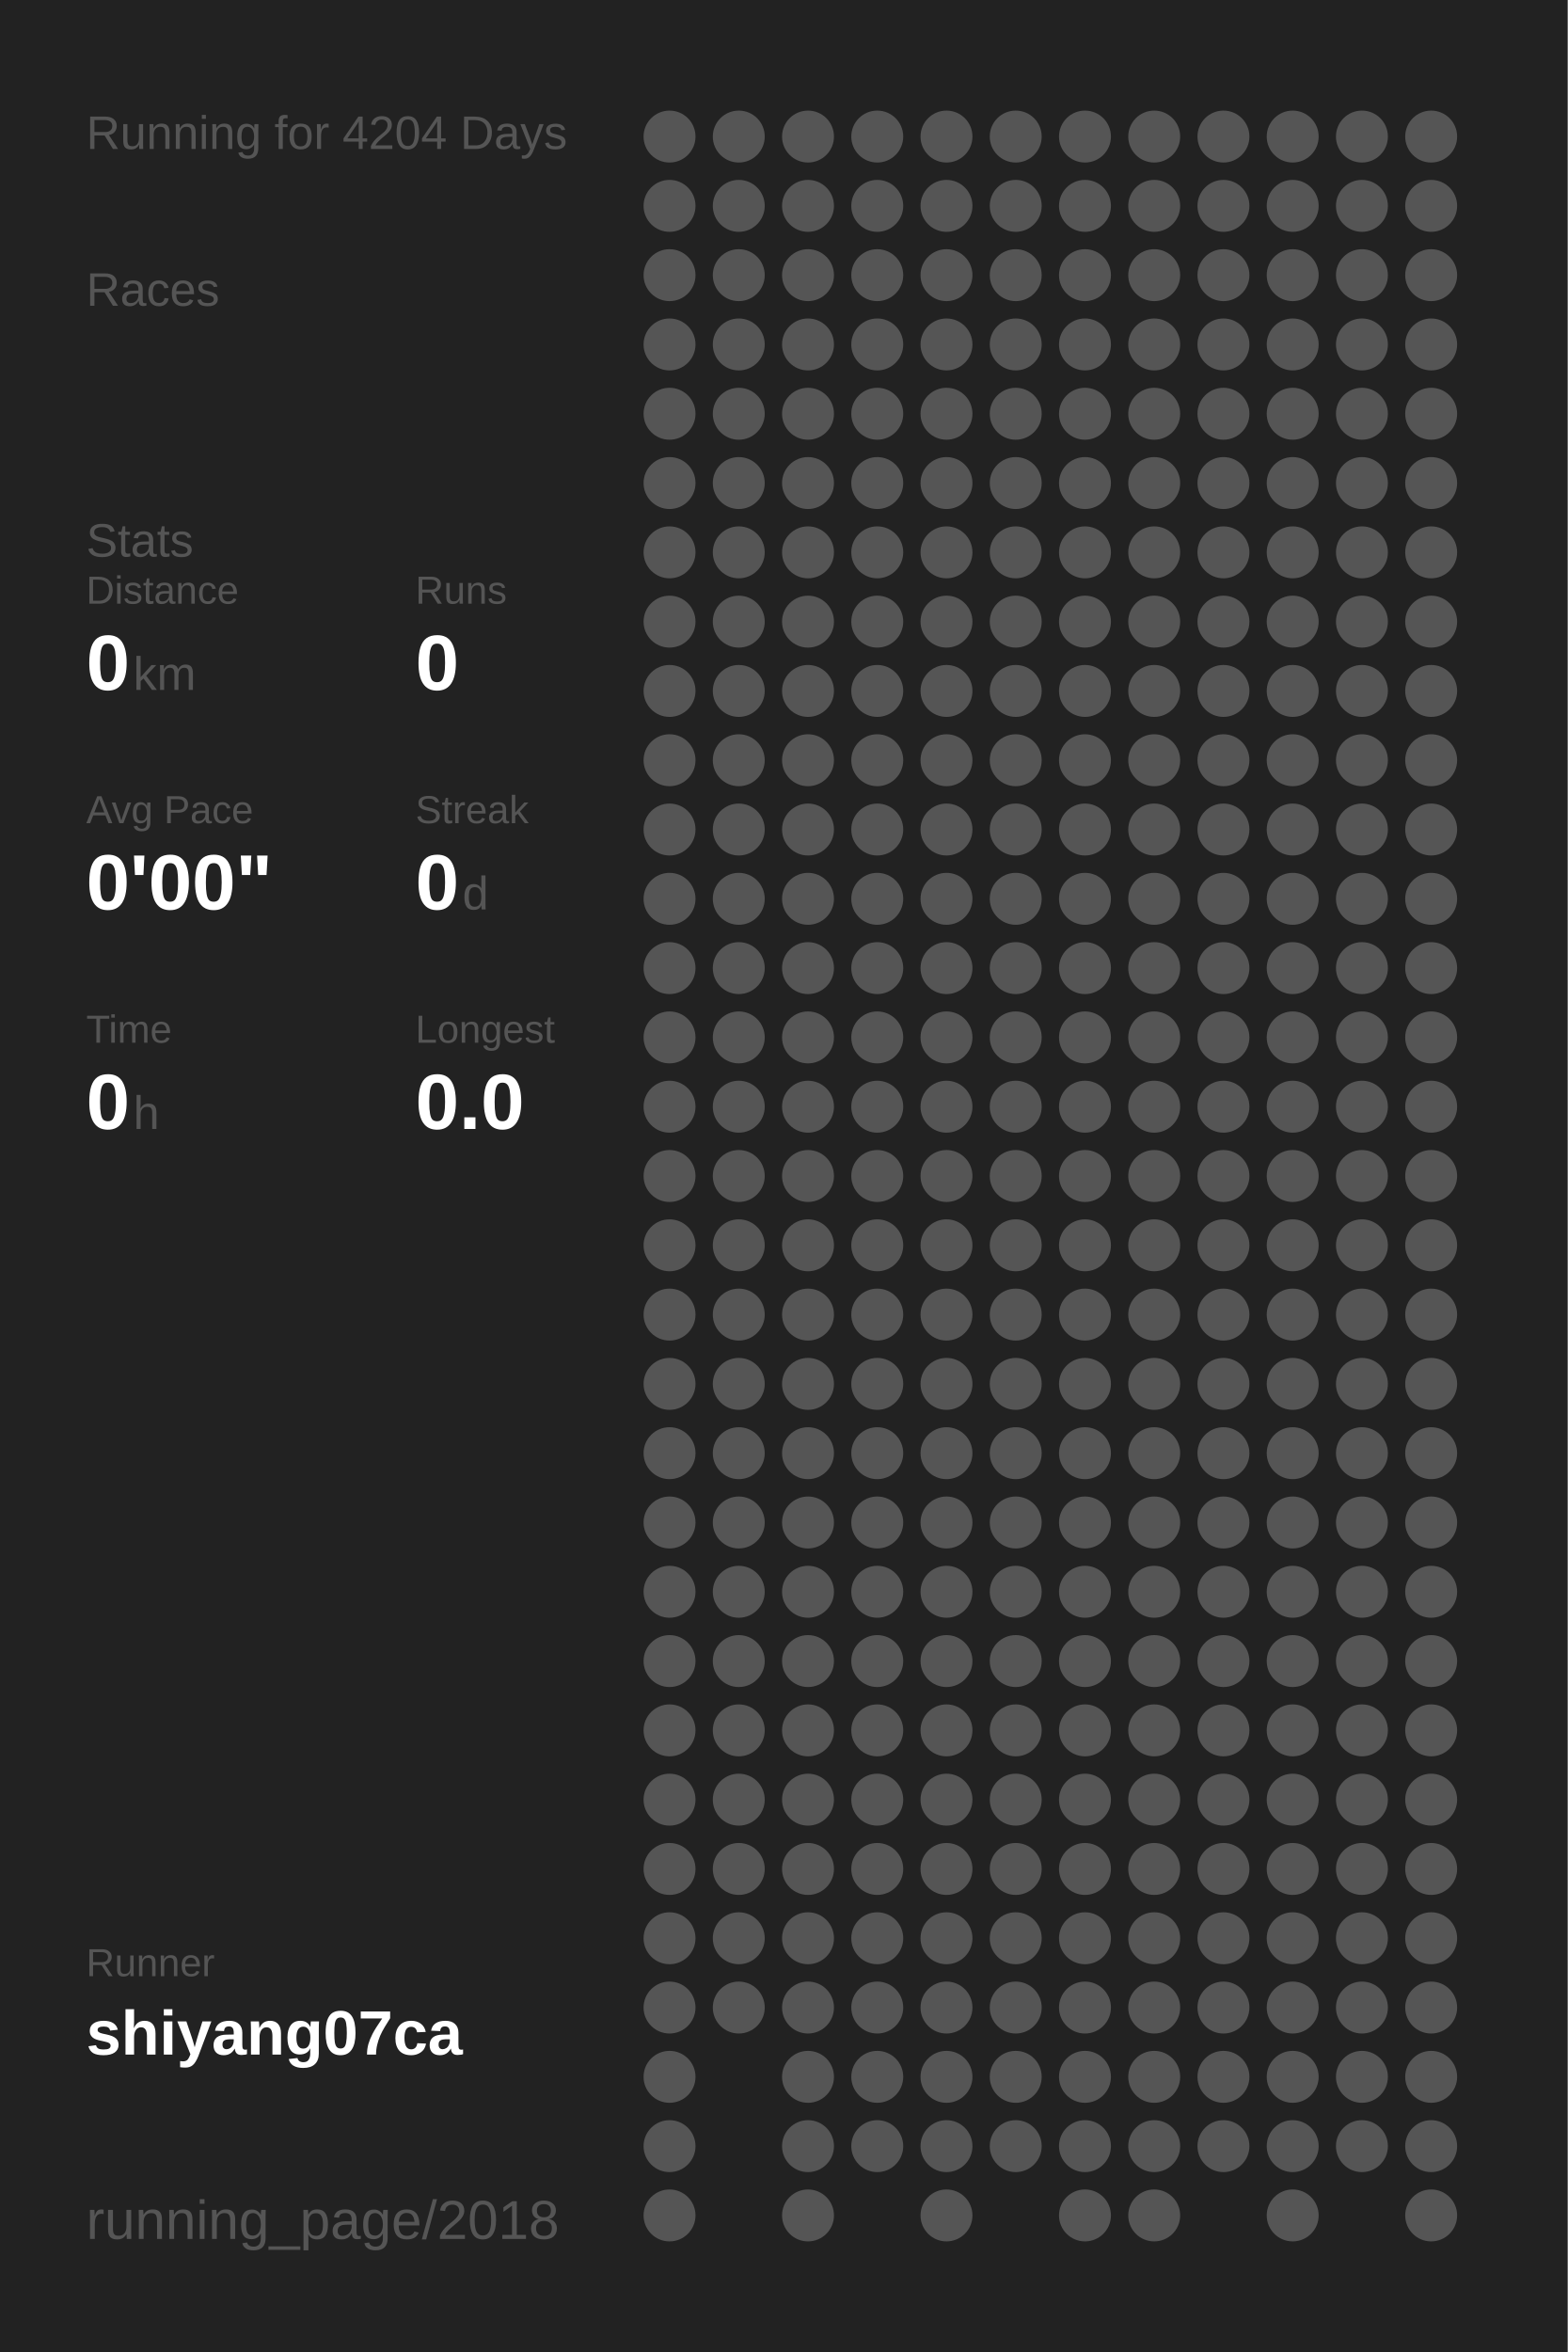
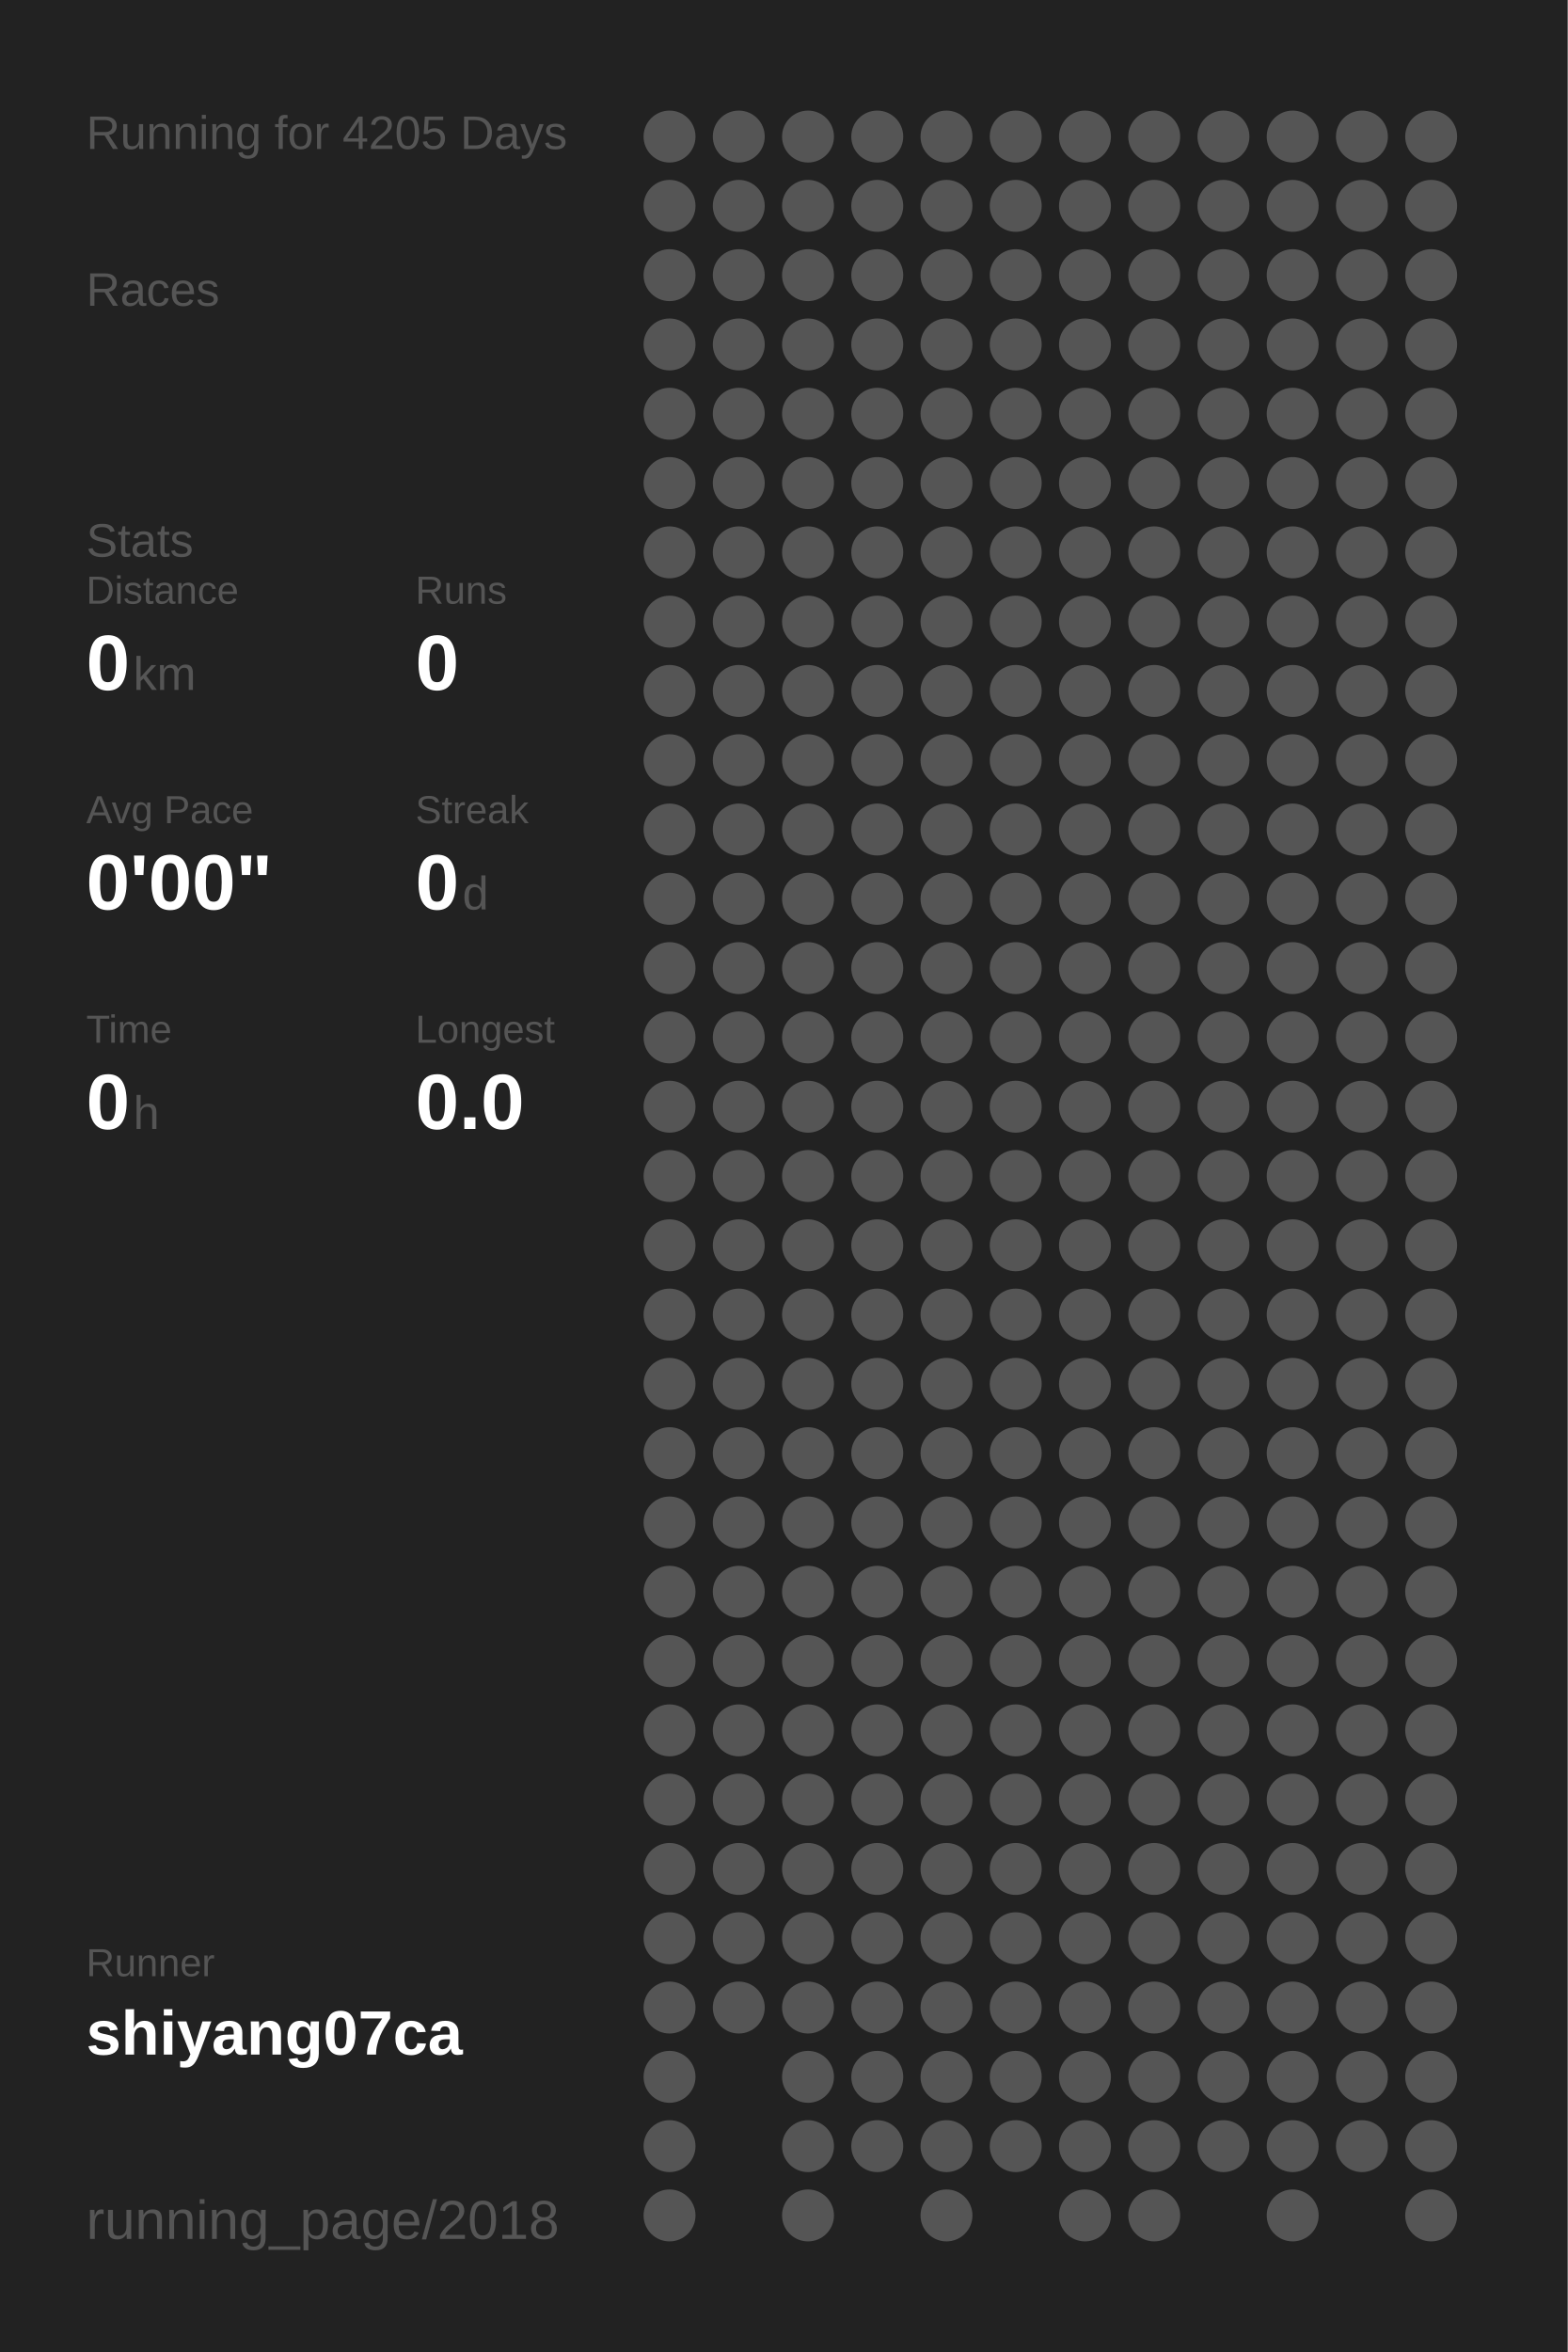
<svg xmlns="http://www.w3.org/2000/svg" baseProfile="full" height="300mm" version="1.1" viewBox="0,0,200,300" width="200mm">
  <defs />
  <rect fill="#222222" height="300" width="200" x="0" y="0" />
-   <text fill="#555555" style="font-size:6px; font-family:Arial;" x="11" y="19">Running for 4204 Days</text>
+   <text fill="#555555" style="font-size:6px; font-family:Arial;" x="11" y="19">Running for 4205 Days</text>
  <text fill="#555555" style="font-size:6px; font-family:Arial;" x="11" y="39">Races</text>
  <text fill="#555555" style="font-size:6px; font-family:Arial;" x="11" y="71">Stats</text>
  <text fill="#555555" style="font-size:5px; font-family:Arial;" x="11" y="77">Distance</text>
  <text fill="#FFFFFF" style="font-size:10px; font-family:Arial; font-weight:bold;" x="11" y="88">0</text>
  <text fill="#555555" style="font-size:6px; font-family:Arial;" x="17" y="88">km</text>
  <text fill="#555555" style="font-size:5px; font-family:Arial;" x="53" y="77">Runs</text>
  <text fill="#FFFFFF" style="font-size:10px; font-family:Arial; font-weight:bold;" x="53" y="88">0</text>
  <text fill="#555555" style="font-size:5px; font-family:Arial;" x="11" y="105">Avg Pace</text>
  <text fill="#FFFFFF" style="font-size:10px; font-family:Arial; font-weight:bold;" x="11" y="116">0'00"</text>
  <text fill="#555555" style="font-size:5px; font-family:Arial;" x="53" y="105">Streak</text>
  <text fill="#FFFFFF" style="font-size:10px; font-family:Arial; font-weight:bold;" x="53" y="116">0</text>
  <text fill="#555555" style="font-size:6px; font-family:Arial;" x="59" y="116">d</text>
  <text fill="#555555" style="font-size:5px; font-family:Arial;" x="11" y="133">Time</text>
  <text fill="#FFFFFF" style="font-size:10px; font-family:Arial; font-weight:bold;" x="11" y="144">0</text>
  <text fill="#555555" style="font-size:6px; font-family:Arial;" x="17" y="144">h</text>
  <text fill="#555555" style="font-size:5px; font-family:Arial;" x="53" y="133">Longest</text>
  <text fill="#FFFFFF" style="font-size:10px; font-family:Arial; font-weight:bold;" x="53" y="144">0.0</text>
  <text fill="#555555" style="font-size:5px; font-family:Arial;" x="11" y="252.065">Runner</text>
  <text fill="#FFFFFF" style="font-size:8px; font-family:Arial; font-weight:bold;" x="11" y="262.065">shiyang07ca</text>
  <text fill="#555555" style="font-size:7px; font-family:Arial;" x="11" y="285.581">running_page/2018</text>
  <circle cx="85.417" cy="17.419" fill="#555555" r="3.312" />
  <circle cx="85.417" cy="26.258" fill="#555555" r="3.312" />
  <circle cx="85.417" cy="35.097" fill="#555555" r="3.312" />
  <circle cx="85.417" cy="43.935" fill="#555555" r="3.312" />
  <circle cx="85.417" cy="52.774" fill="#555555" r="3.312" />
  <circle cx="85.417" cy="61.613" fill="#555555" r="3.312" />
  <circle cx="85.417" cy="70.452" fill="#555555" r="3.312" />
  <circle cx="85.417" cy="79.29" fill="#555555" r="3.312" />
  <circle cx="85.417" cy="88.129" fill="#555555" r="3.312" />
  <circle cx="85.417" cy="96.968" fill="#555555" r="3.312" />
  <circle cx="85.417" cy="105.806" fill="#555555" r="3.312" />
  <circle cx="85.417" cy="114.645" fill="#555555" r="3.312" />
  <circle cx="85.417" cy="123.484" fill="#555555" r="3.312" />
  <circle cx="85.417" cy="132.323" fill="#555555" r="3.312" />
  <circle cx="85.417" cy="141.161" fill="#555555" r="3.312" />
  <circle cx="85.417" cy="150" fill="#555555" r="3.312" />
  <circle cx="85.417" cy="158.839" fill="#555555" r="3.312" />
  <circle cx="85.417" cy="167.677" fill="#555555" r="3.312" />
  <circle cx="85.417" cy="176.516" fill="#555555" r="3.312" />
  <circle cx="85.417" cy="185.355" fill="#555555" r="3.312" />
  <circle cx="85.417" cy="194.194" fill="#555555" r="3.312" />
  <circle cx="85.417" cy="203.032" fill="#555555" r="3.312" />
  <circle cx="85.417" cy="211.871" fill="#555555" r="3.312" />
  <circle cx="85.417" cy="220.71" fill="#555555" r="3.312" />
  <circle cx="85.417" cy="229.548" fill="#555555" r="3.312" />
  <circle cx="85.417" cy="238.387" fill="#555555" r="3.312" />
  <circle cx="85.417" cy="247.226" fill="#555555" r="3.312" />
  <circle cx="85.417" cy="256.065" fill="#555555" r="3.312" />
  <circle cx="85.417" cy="264.903" fill="#555555" r="3.312" />
  <circle cx="85.417" cy="273.742" fill="#555555" r="3.312" />
  <circle cx="85.417" cy="282.581" fill="#555555" r="3.312" />
  <circle cx="94.25" cy="17.419" fill="#555555" r="3.312" />
  <circle cx="94.25" cy="26.258" fill="#555555" r="3.312" />
  <circle cx="94.25" cy="35.097" fill="#555555" r="3.312" />
  <circle cx="94.25" cy="43.935" fill="#555555" r="3.312" />
  <circle cx="94.25" cy="52.774" fill="#555555" r="3.312" />
  <circle cx="94.25" cy="61.613" fill="#555555" r="3.312" />
  <circle cx="94.25" cy="70.452" fill="#555555" r="3.312" />
  <circle cx="94.25" cy="79.29" fill="#555555" r="3.312" />
  <circle cx="94.25" cy="88.129" fill="#555555" r="3.312" />
  <circle cx="94.25" cy="96.968" fill="#555555" r="3.312" />
  <circle cx="94.25" cy="105.806" fill="#555555" r="3.312" />
  <circle cx="94.25" cy="114.645" fill="#555555" r="3.312" />
  <circle cx="94.25" cy="123.484" fill="#555555" r="3.312" />
  <circle cx="94.25" cy="132.323" fill="#555555" r="3.312" />
  <circle cx="94.25" cy="141.161" fill="#555555" r="3.312" />
  <circle cx="94.25" cy="150" fill="#555555" r="3.312" />
  <circle cx="94.25" cy="158.839" fill="#555555" r="3.312" />
  <circle cx="94.25" cy="167.677" fill="#555555" r="3.312" />
  <circle cx="94.25" cy="176.516" fill="#555555" r="3.312" />
  <circle cx="94.25" cy="185.355" fill="#555555" r="3.312" />
  <circle cx="94.25" cy="194.194" fill="#555555" r="3.312" />
  <circle cx="94.25" cy="203.032" fill="#555555" r="3.312" />
  <circle cx="94.25" cy="211.871" fill="#555555" r="3.312" />
  <circle cx="94.25" cy="220.71" fill="#555555" r="3.312" />
  <circle cx="94.25" cy="229.548" fill="#555555" r="3.312" />
  <circle cx="94.25" cy="238.387" fill="#555555" r="3.312" />
  <circle cx="94.25" cy="247.226" fill="#555555" r="3.312" />
  <circle cx="94.25" cy="256.065" fill="#555555" r="3.312" />
  <circle cx="103.083" cy="17.419" fill="#555555" r="3.312" />
  <circle cx="103.083" cy="26.258" fill="#555555" r="3.312" />
  <circle cx="103.083" cy="35.097" fill="#555555" r="3.312" />
  <circle cx="103.083" cy="43.935" fill="#555555" r="3.312" />
  <circle cx="103.083" cy="52.774" fill="#555555" r="3.312" />
  <circle cx="103.083" cy="61.613" fill="#555555" r="3.312" />
  <circle cx="103.083" cy="70.452" fill="#555555" r="3.312" />
  <circle cx="103.083" cy="79.29" fill="#555555" r="3.312" />
  <circle cx="103.083" cy="88.129" fill="#555555" r="3.312" />
  <circle cx="103.083" cy="96.968" fill="#555555" r="3.312" />
  <circle cx="103.083" cy="105.806" fill="#555555" r="3.312" />
  <circle cx="103.083" cy="114.645" fill="#555555" r="3.312" />
  <circle cx="103.083" cy="123.484" fill="#555555" r="3.312" />
  <circle cx="103.083" cy="132.323" fill="#555555" r="3.312" />
  <circle cx="103.083" cy="141.161" fill="#555555" r="3.312" />
  <circle cx="103.083" cy="150" fill="#555555" r="3.312" />
  <circle cx="103.083" cy="158.839" fill="#555555" r="3.312" />
  <circle cx="103.083" cy="167.677" fill="#555555" r="3.312" />
  <circle cx="103.083" cy="176.516" fill="#555555" r="3.312" />
  <circle cx="103.083" cy="185.355" fill="#555555" r="3.312" />
  <circle cx="103.083" cy="194.194" fill="#555555" r="3.312" />
  <circle cx="103.083" cy="203.032" fill="#555555" r="3.312" />
  <circle cx="103.083" cy="211.871" fill="#555555" r="3.312" />
  <circle cx="103.083" cy="220.71" fill="#555555" r="3.312" />
  <circle cx="103.083" cy="229.548" fill="#555555" r="3.312" />
  <circle cx="103.083" cy="238.387" fill="#555555" r="3.312" />
  <circle cx="103.083" cy="247.226" fill="#555555" r="3.312" />
  <circle cx="103.083" cy="256.065" fill="#555555" r="3.312" />
  <circle cx="103.083" cy="264.903" fill="#555555" r="3.312" />
  <circle cx="103.083" cy="273.742" fill="#555555" r="3.312" />
  <circle cx="103.083" cy="282.581" fill="#555555" r="3.312" />
  <circle cx="111.917" cy="17.419" fill="#555555" r="3.312" />
  <circle cx="111.917" cy="26.258" fill="#555555" r="3.312" />
  <circle cx="111.917" cy="35.097" fill="#555555" r="3.312" />
  <circle cx="111.917" cy="43.935" fill="#555555" r="3.312" />
  <circle cx="111.917" cy="52.774" fill="#555555" r="3.312" />
  <circle cx="111.917" cy="61.613" fill="#555555" r="3.312" />
  <circle cx="111.917" cy="70.452" fill="#555555" r="3.312" />
  <circle cx="111.917" cy="79.29" fill="#555555" r="3.312" />
  <circle cx="111.917" cy="88.129" fill="#555555" r="3.312" />
  <circle cx="111.917" cy="96.968" fill="#555555" r="3.312" />
  <circle cx="111.917" cy="105.806" fill="#555555" r="3.312" />
  <circle cx="111.917" cy="114.645" fill="#555555" r="3.312" />
  <circle cx="111.917" cy="123.484" fill="#555555" r="3.312" />
  <circle cx="111.917" cy="132.323" fill="#555555" r="3.312" />
  <circle cx="111.917" cy="141.161" fill="#555555" r="3.312" />
  <circle cx="111.917" cy="150" fill="#555555" r="3.312" />
  <circle cx="111.917" cy="158.839" fill="#555555" r="3.312" />
  <circle cx="111.917" cy="167.677" fill="#555555" r="3.312" />
  <circle cx="111.917" cy="176.516" fill="#555555" r="3.312" />
  <circle cx="111.917" cy="185.355" fill="#555555" r="3.312" />
  <circle cx="111.917" cy="194.194" fill="#555555" r="3.312" />
  <circle cx="111.917" cy="203.032" fill="#555555" r="3.312" />
  <circle cx="111.917" cy="211.871" fill="#555555" r="3.312" />
  <circle cx="111.917" cy="220.71" fill="#555555" r="3.312" />
  <circle cx="111.917" cy="229.548" fill="#555555" r="3.312" />
  <circle cx="111.917" cy="238.387" fill="#555555" r="3.312" />
  <circle cx="111.917" cy="247.226" fill="#555555" r="3.312" />
  <circle cx="111.917" cy="256.065" fill="#555555" r="3.312" />
  <circle cx="111.917" cy="264.903" fill="#555555" r="3.312" />
  <circle cx="111.917" cy="273.742" fill="#555555" r="3.312" />
  <circle cx="120.75" cy="17.419" fill="#555555" r="3.312" />
  <circle cx="120.75" cy="26.258" fill="#555555" r="3.312" />
  <circle cx="120.75" cy="35.097" fill="#555555" r="3.312" />
  <circle cx="120.75" cy="43.935" fill="#555555" r="3.312" />
  <circle cx="120.75" cy="52.774" fill="#555555" r="3.312" />
  <circle cx="120.75" cy="61.613" fill="#555555" r="3.312" />
  <circle cx="120.75" cy="70.452" fill="#555555" r="3.312" />
  <circle cx="120.75" cy="79.29" fill="#555555" r="3.312" />
  <circle cx="120.75" cy="88.129" fill="#555555" r="3.312" />
  <circle cx="120.75" cy="96.968" fill="#555555" r="3.312" />
  <circle cx="120.75" cy="105.806" fill="#555555" r="3.312" />
  <circle cx="120.75" cy="114.645" fill="#555555" r="3.312" />
  <circle cx="120.75" cy="123.484" fill="#555555" r="3.312" />
  <circle cx="120.75" cy="132.323" fill="#555555" r="3.312" />
  <circle cx="120.75" cy="141.161" fill="#555555" r="3.312" />
  <circle cx="120.75" cy="150" fill="#555555" r="3.312" />
  <circle cx="120.75" cy="158.839" fill="#555555" r="3.312" />
  <circle cx="120.75" cy="167.677" fill="#555555" r="3.312" />
  <circle cx="120.75" cy="176.516" fill="#555555" r="3.312" />
  <circle cx="120.75" cy="185.355" fill="#555555" r="3.312" />
  <circle cx="120.75" cy="194.194" fill="#555555" r="3.312" />
  <circle cx="120.75" cy="203.032" fill="#555555" r="3.312" />
  <circle cx="120.75" cy="211.871" fill="#555555" r="3.312" />
  <circle cx="120.75" cy="220.71" fill="#555555" r="3.312" />
  <circle cx="120.75" cy="229.548" fill="#555555" r="3.312" />
  <circle cx="120.75" cy="238.387" fill="#555555" r="3.312" />
  <circle cx="120.75" cy="247.226" fill="#555555" r="3.312" />
  <circle cx="120.75" cy="256.065" fill="#555555" r="3.312" />
  <circle cx="120.75" cy="264.903" fill="#555555" r="3.312" />
  <circle cx="120.75" cy="273.742" fill="#555555" r="3.312" />
  <circle cx="120.75" cy="282.581" fill="#555555" r="3.312" />
  <circle cx="129.583" cy="17.419" fill="#555555" r="3.312" />
  <circle cx="129.583" cy="26.258" fill="#555555" r="3.312" />
  <circle cx="129.583" cy="35.097" fill="#555555" r="3.312" />
  <circle cx="129.583" cy="43.935" fill="#555555" r="3.312" />
  <circle cx="129.583" cy="52.774" fill="#555555" r="3.312" />
  <circle cx="129.583" cy="61.613" fill="#555555" r="3.312" />
  <circle cx="129.583" cy="70.452" fill="#555555" r="3.312" />
  <circle cx="129.583" cy="79.29" fill="#555555" r="3.312" />
  <circle cx="129.583" cy="88.129" fill="#555555" r="3.312" />
  <circle cx="129.583" cy="96.968" fill="#555555" r="3.312" />
  <circle cx="129.583" cy="105.806" fill="#555555" r="3.312" />
  <circle cx="129.583" cy="114.645" fill="#555555" r="3.312" />
  <circle cx="129.583" cy="123.484" fill="#555555" r="3.312" />
  <circle cx="129.583" cy="132.323" fill="#555555" r="3.312" />
  <circle cx="129.583" cy="141.161" fill="#555555" r="3.312" />
  <circle cx="129.583" cy="150" fill="#555555" r="3.312" />
  <circle cx="129.583" cy="158.839" fill="#555555" r="3.312" />
  <circle cx="129.583" cy="167.677" fill="#555555" r="3.312" />
  <circle cx="129.583" cy="176.516" fill="#555555" r="3.312" />
  <circle cx="129.583" cy="185.355" fill="#555555" r="3.312" />
  <circle cx="129.583" cy="194.194" fill="#555555" r="3.312" />
  <circle cx="129.583" cy="203.032" fill="#555555" r="3.312" />
  <circle cx="129.583" cy="211.871" fill="#555555" r="3.312" />
  <circle cx="129.583" cy="220.71" fill="#555555" r="3.312" />
  <circle cx="129.583" cy="229.548" fill="#555555" r="3.312" />
  <circle cx="129.583" cy="238.387" fill="#555555" r="3.312" />
  <circle cx="129.583" cy="247.226" fill="#555555" r="3.312" />
  <circle cx="129.583" cy="256.065" fill="#555555" r="3.312" />
  <circle cx="129.583" cy="264.903" fill="#555555" r="3.312" />
  <circle cx="129.583" cy="273.742" fill="#555555" r="3.312" />
  <circle cx="138.417" cy="17.419" fill="#555555" r="3.312" />
  <circle cx="138.417" cy="26.258" fill="#555555" r="3.312" />
  <circle cx="138.417" cy="35.097" fill="#555555" r="3.312" />
  <circle cx="138.417" cy="43.935" fill="#555555" r="3.312" />
  <circle cx="138.417" cy="52.774" fill="#555555" r="3.312" />
  <circle cx="138.417" cy="61.613" fill="#555555" r="3.312" />
  <circle cx="138.417" cy="70.452" fill="#555555" r="3.312" />
  <circle cx="138.417" cy="79.29" fill="#555555" r="3.312" />
  <circle cx="138.417" cy="88.129" fill="#555555" r="3.312" />
  <circle cx="138.417" cy="96.968" fill="#555555" r="3.312" />
  <circle cx="138.417" cy="105.806" fill="#555555" r="3.312" />
  <circle cx="138.417" cy="114.645" fill="#555555" r="3.312" />
  <circle cx="138.417" cy="123.484" fill="#555555" r="3.312" />
  <circle cx="138.417" cy="132.323" fill="#555555" r="3.312" />
  <circle cx="138.417" cy="141.161" fill="#555555" r="3.312" />
  <circle cx="138.417" cy="150" fill="#555555" r="3.312" />
  <circle cx="138.417" cy="158.839" fill="#555555" r="3.312" />
  <circle cx="138.417" cy="167.677" fill="#555555" r="3.312" />
  <circle cx="138.417" cy="176.516" fill="#555555" r="3.312" />
  <circle cx="138.417" cy="185.355" fill="#555555" r="3.312" />
  <circle cx="138.417" cy="194.194" fill="#555555" r="3.312" />
  <circle cx="138.417" cy="203.032" fill="#555555" r="3.312" />
  <circle cx="138.417" cy="211.871" fill="#555555" r="3.312" />
  <circle cx="138.417" cy="220.71" fill="#555555" r="3.312" />
  <circle cx="138.417" cy="229.548" fill="#555555" r="3.312" />
  <circle cx="138.417" cy="238.387" fill="#555555" r="3.312" />
  <circle cx="138.417" cy="247.226" fill="#555555" r="3.312" />
  <circle cx="138.417" cy="256.065" fill="#555555" r="3.312" />
  <circle cx="138.417" cy="264.903" fill="#555555" r="3.312" />
  <circle cx="138.417" cy="273.742" fill="#555555" r="3.312" />
  <circle cx="138.417" cy="282.581" fill="#555555" r="3.312" />
  <circle cx="147.25" cy="17.419" fill="#555555" r="3.312" />
  <circle cx="147.25" cy="26.258" fill="#555555" r="3.312" />
  <circle cx="147.25" cy="35.097" fill="#555555" r="3.312" />
  <circle cx="147.25" cy="43.935" fill="#555555" r="3.312" />
  <circle cx="147.25" cy="52.774" fill="#555555" r="3.312" />
  <circle cx="147.25" cy="61.613" fill="#555555" r="3.312" />
  <circle cx="147.25" cy="70.452" fill="#555555" r="3.312" />
  <circle cx="147.25" cy="79.29" fill="#555555" r="3.312" />
  <circle cx="147.25" cy="88.129" fill="#555555" r="3.312" />
  <circle cx="147.25" cy="96.968" fill="#555555" r="3.312" />
  <circle cx="147.25" cy="105.806" fill="#555555" r="3.312" />
  <circle cx="147.25" cy="114.645" fill="#555555" r="3.312" />
  <circle cx="147.25" cy="123.484" fill="#555555" r="3.312" />
  <circle cx="147.25" cy="132.323" fill="#555555" r="3.312" />
  <circle cx="147.25" cy="141.161" fill="#555555" r="3.312" />
  <circle cx="147.25" cy="150" fill="#555555" r="3.312" />
  <circle cx="147.25" cy="158.839" fill="#555555" r="3.312" />
  <circle cx="147.25" cy="167.677" fill="#555555" r="3.312" />
  <circle cx="147.25" cy="176.516" fill="#555555" r="3.312" />
  <circle cx="147.25" cy="185.355" fill="#555555" r="3.312" />
  <circle cx="147.25" cy="194.194" fill="#555555" r="3.312" />
  <circle cx="147.25" cy="203.032" fill="#555555" r="3.312" />
  <circle cx="147.25" cy="211.871" fill="#555555" r="3.312" />
  <circle cx="147.25" cy="220.71" fill="#555555" r="3.312" />
  <circle cx="147.25" cy="229.548" fill="#555555" r="3.312" />
  <circle cx="147.25" cy="238.387" fill="#555555" r="3.312" />
  <circle cx="147.25" cy="247.226" fill="#555555" r="3.312" />
  <circle cx="147.25" cy="256.065" fill="#555555" r="3.312" />
  <circle cx="147.25" cy="264.903" fill="#555555" r="3.312" />
  <circle cx="147.25" cy="273.742" fill="#555555" r="3.312" />
  <circle cx="147.25" cy="282.581" fill="#555555" r="3.312" />
  <circle cx="156.083" cy="17.419" fill="#555555" r="3.312" />
  <circle cx="156.083" cy="26.258" fill="#555555" r="3.312" />
  <circle cx="156.083" cy="35.097" fill="#555555" r="3.312" />
  <circle cx="156.083" cy="43.935" fill="#555555" r="3.312" />
  <circle cx="156.083" cy="52.774" fill="#555555" r="3.312" />
  <circle cx="156.083" cy="61.613" fill="#555555" r="3.312" />
  <circle cx="156.083" cy="70.452" fill="#555555" r="3.312" />
  <circle cx="156.083" cy="79.29" fill="#555555" r="3.312" />
  <circle cx="156.083" cy="88.129" fill="#555555" r="3.312" />
  <circle cx="156.083" cy="96.968" fill="#555555" r="3.312" />
  <circle cx="156.083" cy="105.806" fill="#555555" r="3.312" />
  <circle cx="156.083" cy="114.645" fill="#555555" r="3.312" />
  <circle cx="156.083" cy="123.484" fill="#555555" r="3.312" />
  <circle cx="156.083" cy="132.323" fill="#555555" r="3.312" />
  <circle cx="156.083" cy="141.161" fill="#555555" r="3.312" />
  <circle cx="156.083" cy="150" fill="#555555" r="3.312" />
  <circle cx="156.083" cy="158.839" fill="#555555" r="3.312" />
  <circle cx="156.083" cy="167.677" fill="#555555" r="3.312" />
  <circle cx="156.083" cy="176.516" fill="#555555" r="3.312" />
  <circle cx="156.083" cy="185.355" fill="#555555" r="3.312" />
  <circle cx="156.083" cy="194.194" fill="#555555" r="3.312" />
  <circle cx="156.083" cy="203.032" fill="#555555" r="3.312" />
  <circle cx="156.083" cy="211.871" fill="#555555" r="3.312" />
  <circle cx="156.083" cy="220.71" fill="#555555" r="3.312" />
  <circle cx="156.083" cy="229.548" fill="#555555" r="3.312" />
  <circle cx="156.083" cy="238.387" fill="#555555" r="3.312" />
  <circle cx="156.083" cy="247.226" fill="#555555" r="3.312" />
  <circle cx="156.083" cy="256.065" fill="#555555" r="3.312" />
  <circle cx="156.083" cy="264.903" fill="#555555" r="3.312" />
  <circle cx="156.083" cy="273.742" fill="#555555" r="3.312" />
  <circle cx="164.917" cy="17.419" fill="#555555" r="3.312" />
  <circle cx="164.917" cy="26.258" fill="#555555" r="3.312" />
  <circle cx="164.917" cy="35.097" fill="#555555" r="3.312" />
  <circle cx="164.917" cy="43.935" fill="#555555" r="3.312" />
  <circle cx="164.917" cy="52.774" fill="#555555" r="3.312" />
  <circle cx="164.917" cy="61.613" fill="#555555" r="3.312" />
  <circle cx="164.917" cy="70.452" fill="#555555" r="3.312" />
  <circle cx="164.917" cy="79.29" fill="#555555" r="3.312" />
  <circle cx="164.917" cy="88.129" fill="#555555" r="3.312" />
  <circle cx="164.917" cy="96.968" fill="#555555" r="3.312" />
  <circle cx="164.917" cy="105.806" fill="#555555" r="3.312" />
  <circle cx="164.917" cy="114.645" fill="#555555" r="3.312" />
  <circle cx="164.917" cy="123.484" fill="#555555" r="3.312" />
  <circle cx="164.917" cy="132.323" fill="#555555" r="3.312" />
  <circle cx="164.917" cy="141.161" fill="#555555" r="3.312" />
  <circle cx="164.917" cy="150" fill="#555555" r="3.312" />
  <circle cx="164.917" cy="158.839" fill="#555555" r="3.312" />
  <circle cx="164.917" cy="167.677" fill="#555555" r="3.312" />
  <circle cx="164.917" cy="176.516" fill="#555555" r="3.312" />
  <circle cx="164.917" cy="185.355" fill="#555555" r="3.312" />
  <circle cx="164.917" cy="194.194" fill="#555555" r="3.312" />
  <circle cx="164.917" cy="203.032" fill="#555555" r="3.312" />
  <circle cx="164.917" cy="211.871" fill="#555555" r="3.312" />
  <circle cx="164.917" cy="220.71" fill="#555555" r="3.312" />
  <circle cx="164.917" cy="229.548" fill="#555555" r="3.312" />
  <circle cx="164.917" cy="238.387" fill="#555555" r="3.312" />
  <circle cx="164.917" cy="247.226" fill="#555555" r="3.312" />
  <circle cx="164.917" cy="256.065" fill="#555555" r="3.312" />
  <circle cx="164.917" cy="264.903" fill="#555555" r="3.312" />
  <circle cx="164.917" cy="273.742" fill="#555555" r="3.312" />
  <circle cx="164.917" cy="282.581" fill="#555555" r="3.312" />
  <circle cx="173.75" cy="17.419" fill="#555555" r="3.312" />
  <circle cx="173.75" cy="26.258" fill="#555555" r="3.312" />
  <circle cx="173.75" cy="35.097" fill="#555555" r="3.312" />
  <circle cx="173.75" cy="43.935" fill="#555555" r="3.312" />
  <circle cx="173.75" cy="52.774" fill="#555555" r="3.312" />
  <circle cx="173.75" cy="61.613" fill="#555555" r="3.312" />
  <circle cx="173.75" cy="70.452" fill="#555555" r="3.312" />
  <circle cx="173.75" cy="79.29" fill="#555555" r="3.312" />
  <circle cx="173.75" cy="88.129" fill="#555555" r="3.312" />
  <circle cx="173.75" cy="96.968" fill="#555555" r="3.312" />
  <circle cx="173.75" cy="105.806" fill="#555555" r="3.312" />
  <circle cx="173.75" cy="114.645" fill="#555555" r="3.312" />
  <circle cx="173.75" cy="123.484" fill="#555555" r="3.312" />
  <circle cx="173.75" cy="132.323" fill="#555555" r="3.312" />
  <circle cx="173.75" cy="141.161" fill="#555555" r="3.312" />
  <circle cx="173.75" cy="150" fill="#555555" r="3.312" />
  <circle cx="173.75" cy="158.839" fill="#555555" r="3.312" />
  <circle cx="173.75" cy="167.677" fill="#555555" r="3.312" />
  <circle cx="173.75" cy="176.516" fill="#555555" r="3.312" />
  <circle cx="173.75" cy="185.355" fill="#555555" r="3.312" />
  <circle cx="173.75" cy="194.194" fill="#555555" r="3.312" />
  <circle cx="173.75" cy="203.032" fill="#555555" r="3.312" />
  <circle cx="173.75" cy="211.871" fill="#555555" r="3.312" />
  <circle cx="173.75" cy="220.71" fill="#555555" r="3.312" />
  <circle cx="173.75" cy="229.548" fill="#555555" r="3.312" />
  <circle cx="173.75" cy="238.387" fill="#555555" r="3.312" />
  <circle cx="173.75" cy="247.226" fill="#555555" r="3.312" />
  <circle cx="173.75" cy="256.065" fill="#555555" r="3.312" />
  <circle cx="173.75" cy="264.903" fill="#555555" r="3.312" />
  <circle cx="173.75" cy="273.742" fill="#555555" r="3.312" />
  <circle cx="182.583" cy="17.419" fill="#555555" r="3.312" />
  <circle cx="182.583" cy="26.258" fill="#555555" r="3.312" />
  <circle cx="182.583" cy="35.097" fill="#555555" r="3.312" />
  <circle cx="182.583" cy="43.935" fill="#555555" r="3.312" />
  <circle cx="182.583" cy="52.774" fill="#555555" r="3.312" />
  <circle cx="182.583" cy="61.613" fill="#555555" r="3.312" />
  <circle cx="182.583" cy="70.452" fill="#555555" r="3.312" />
  <circle cx="182.583" cy="79.29" fill="#555555" r="3.312" />
  <circle cx="182.583" cy="88.129" fill="#555555" r="3.312" />
  <circle cx="182.583" cy="96.968" fill="#555555" r="3.312" />
  <circle cx="182.583" cy="105.806" fill="#555555" r="3.312" />
  <circle cx="182.583" cy="114.645" fill="#555555" r="3.312" />
  <circle cx="182.583" cy="123.484" fill="#555555" r="3.312" />
  <circle cx="182.583" cy="132.323" fill="#555555" r="3.312" />
  <circle cx="182.583" cy="141.161" fill="#555555" r="3.312" />
  <circle cx="182.583" cy="150" fill="#555555" r="3.312" />
  <circle cx="182.583" cy="158.839" fill="#555555" r="3.312" />
  <circle cx="182.583" cy="167.677" fill="#555555" r="3.312" />
  <circle cx="182.583" cy="176.516" fill="#555555" r="3.312" />
  <circle cx="182.583" cy="185.355" fill="#555555" r="3.312" />
  <circle cx="182.583" cy="194.194" fill="#555555" r="3.312" />
  <circle cx="182.583" cy="203.032" fill="#555555" r="3.312" />
  <circle cx="182.583" cy="211.871" fill="#555555" r="3.312" />
  <circle cx="182.583" cy="220.71" fill="#555555" r="3.312" />
  <circle cx="182.583" cy="229.548" fill="#555555" r="3.312" />
  <circle cx="182.583" cy="238.387" fill="#555555" r="3.312" />
  <circle cx="182.583" cy="247.226" fill="#555555" r="3.312" />
  <circle cx="182.583" cy="256.065" fill="#555555" r="3.312" />
  <circle cx="182.583" cy="264.903" fill="#555555" r="3.312" />
  <circle cx="182.583" cy="273.742" fill="#555555" r="3.312" />
  <circle cx="182.583" cy="282.581" fill="#555555" r="3.312" />
</svg>
